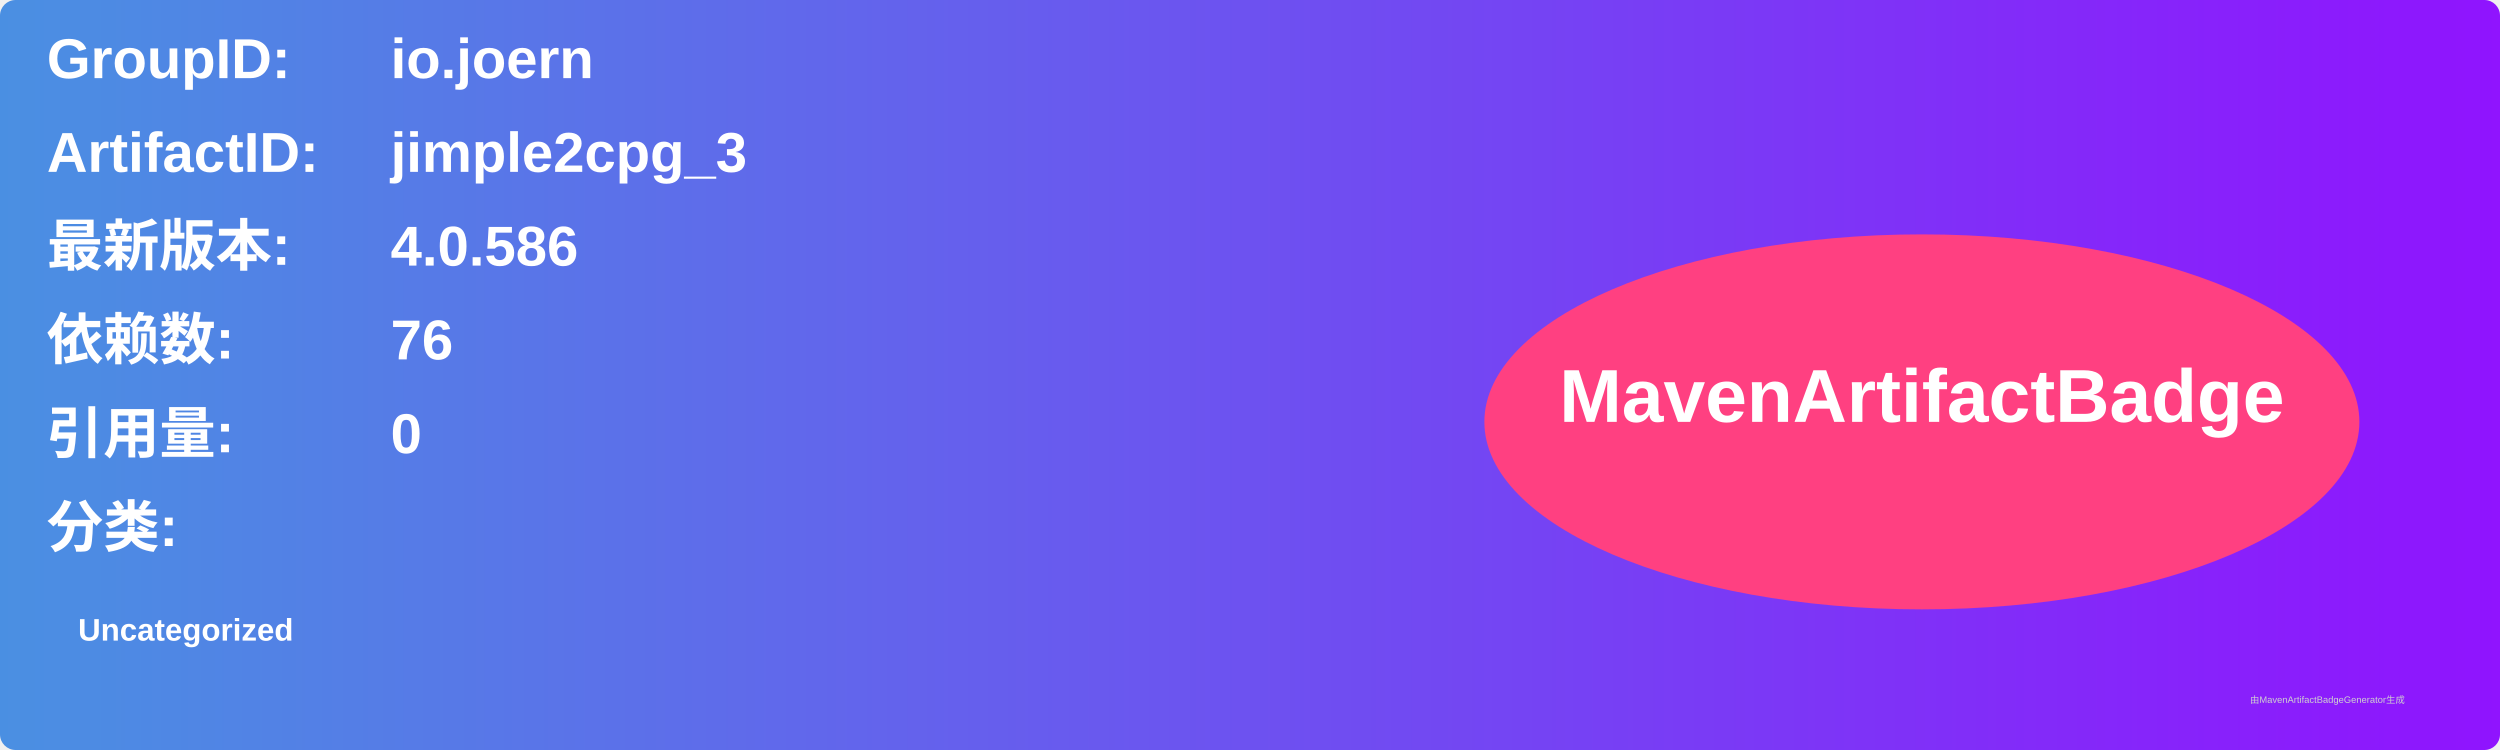
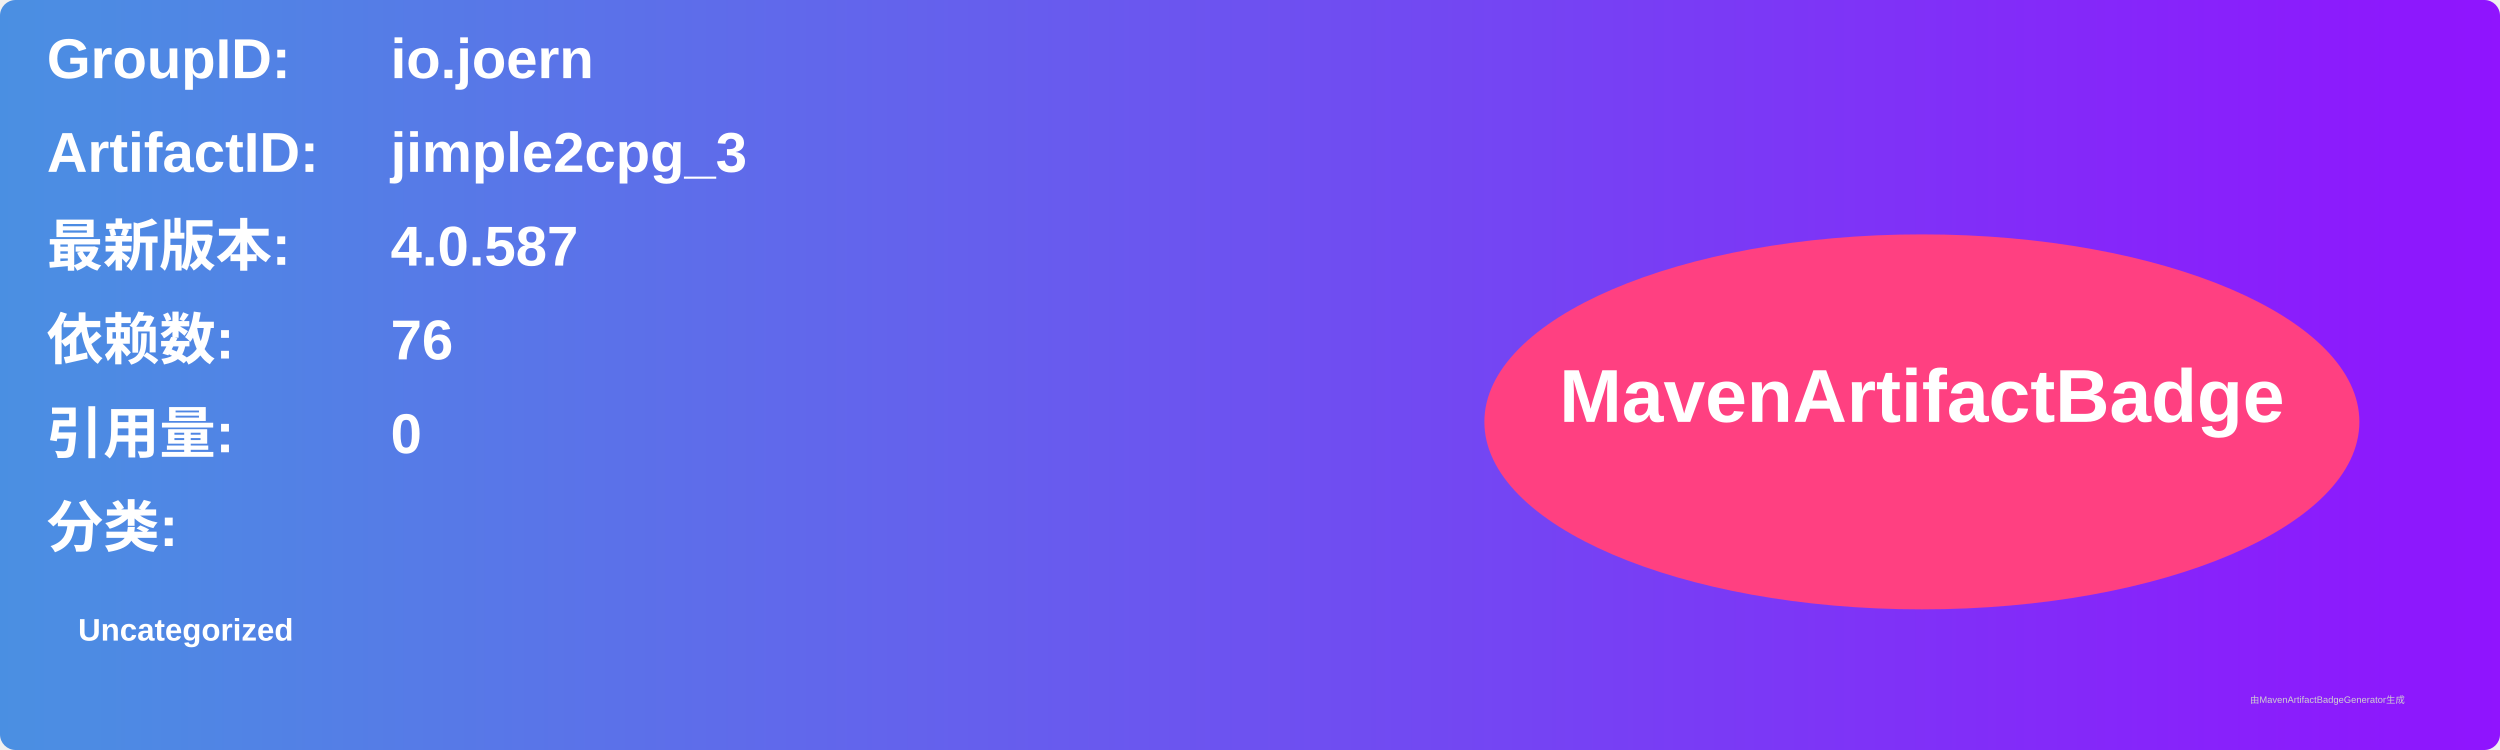
<svg xmlns="http://www.w3.org/2000/svg" width="800" height="240" viewBox="0 0 800 240">
  <linearGradient id="grad" x1="0%" y1="0%" x2="100%" y2="0%">
    <stop offset="0%" stop-color="#4a90e2" />
    <stop offset="100%" stop-color="#9013fe" />
  </linearGradient>
  <rect width="100%" height="100%" rx="5" ry="5" fill="url(#grad)" />
  <g transform="translate(15, 15)">
    <text x="0" y="10" font-family="Arial" font-size="18" fill="white" font-weight="bold" width="260">GroupID:</text>
    <text x="110" y="10" font-family="Arial" font-size="18" fill="white" font-weight="bold" width="460">io.joern</text>
    <text x="0" y="40" font-family="Arial" font-size="18" fill="white" font-weight="bold" width="260">ArtifactID:</text>
    <text x="110" y="40" font-family="Arial" font-size="18" fill="white" font-weight="bold" width="460">jimple2cpg_3</text>
    <text x="0" y="70" font-family="Arial" font-size="18" fill="white" font-weight="bold">最新版本:</text>
    <text x="110" y="70" font-family="Arial" font-size="18" fill="white" font-weight="bold">
-       <tspan font-weight="bold">4.0.586</tspan>
+       <tspan font-weight="bold">4.0.587</tspan>
    </text>
    <text x="0" y="100" font-family="Arial" font-size="18" fill="white" font-weight="bold">依赖数: </text>
    <text x="110" y="100" font-family="Arial" font-size="18" fill="white">
      <tspan font-weight="bold">76</tspan>
    </text>
    <text x="0" y="130" font-family="Arial" font-size="18" fill="white" font-weight="bold">引用量: </text>
    <text x="110" y="130" font-family="Arial" font-size="18" fill="white">
      <tspan font-weight="bold">0</tspan>
    </text>
    <text x="0" y="160" font-family="Arial" font-size="18" fill="white" font-weight="bold">分类:</text>
    <text x="10" y="190" font-family="Arial" font-size="10" fill="white">
      <tspan font-weight="bold">Uncategorized</tspan>
    </text>
    <ellipse cx="600" cy="120" rx="140" ry="60" fill="#ff4081" />
    <text x="600" y="120" text-anchor="middle" font-family="Arial" font-size="24" fill="white" font-weight="bold">MavenArtifactBadge</text>
  </g>
  <text x="720" y="225" font-family="Arial" font-size="3" fill="#d0d0d0">由MavenArtifactBadgeGenerator生成</text>
</svg>
